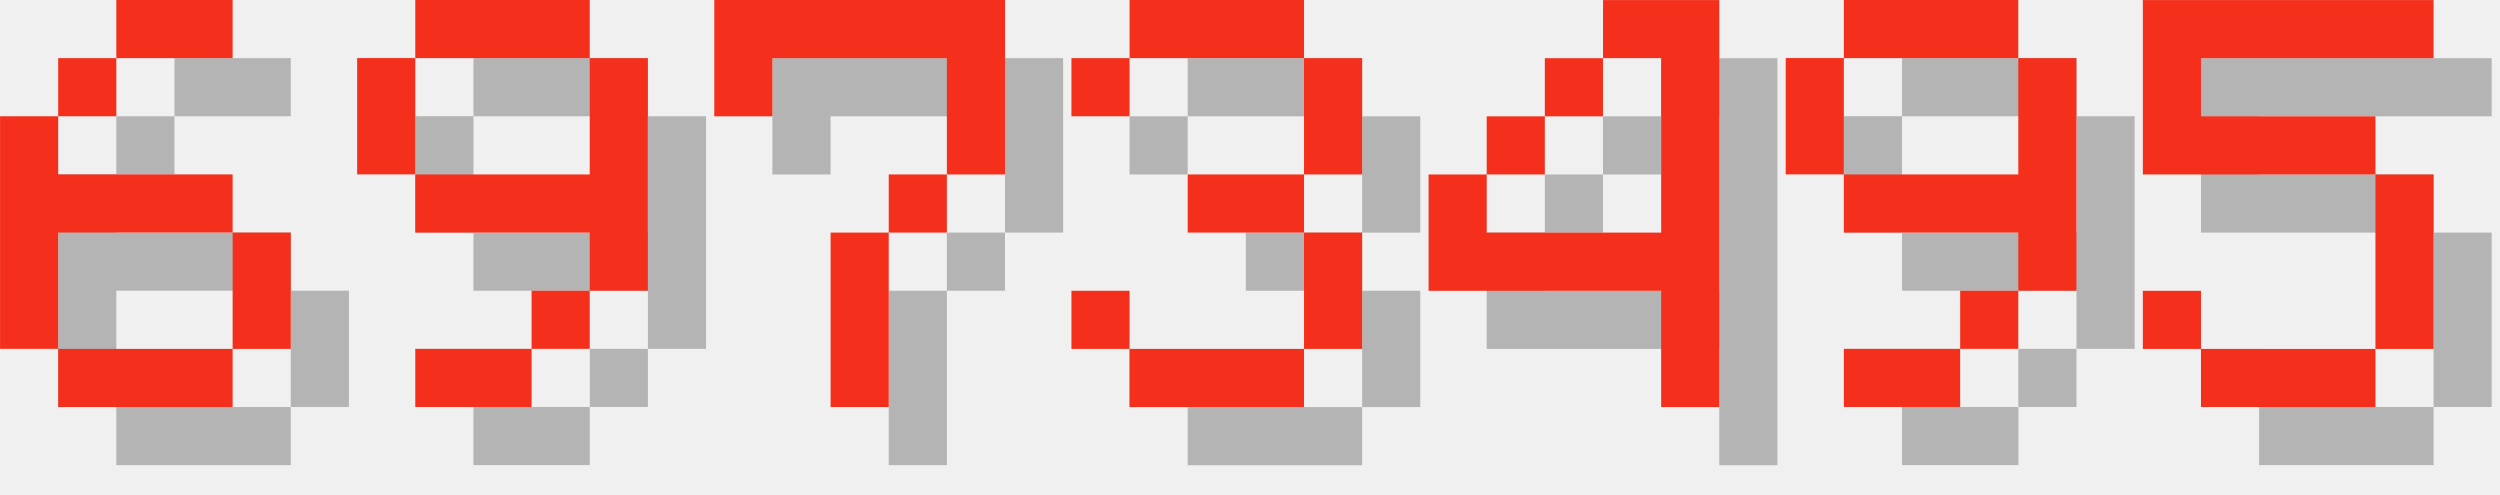
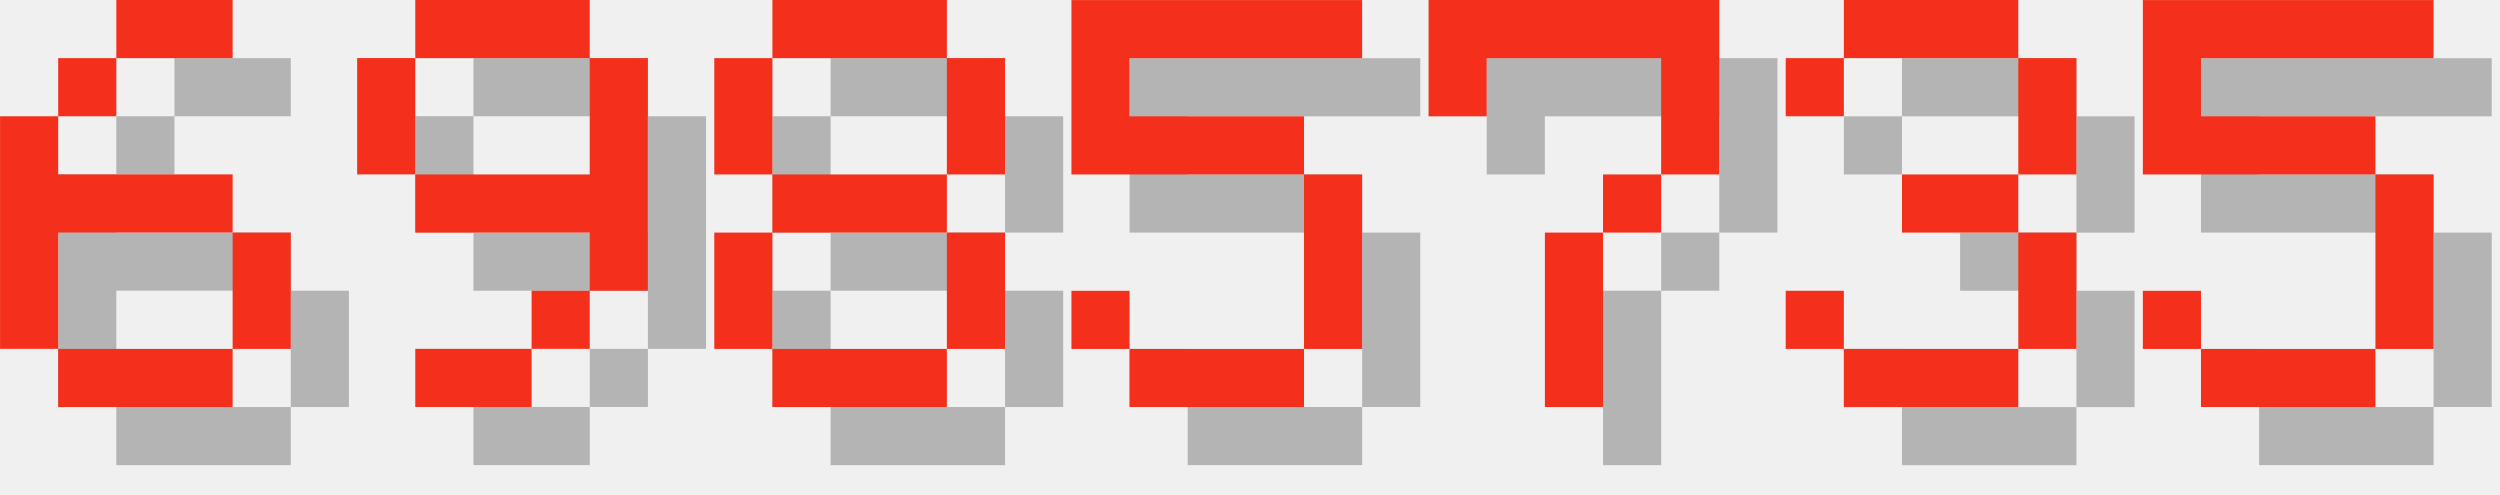
<svg xmlns="http://www.w3.org/2000/svg" version="1.1" width="182.0" height="36">
  <style>
        .text-foreground {
            fill: #F4301C;
        }
        .text-shadow {
            fill: #000000;
            fill-opacity: 0.25;
        }
    </style>
  <g class="digit" id="digit_6" transform="translate(0.0, 0), scale(4)">
    <path id="digit_6_shadow" class="text-shadow" d="m3.175 1.058v1.058h2.117v-1.058h-2.117zm0 1.058h-1.058v1.058h1.058v-1.058zm-1.058 1.058h-1.058v4.233h1.058v-2.117h3.175v-1.058h-3.175v-1.058zm3.175 2.117v2.117h1.058v-2.117h-1.058zm0 2.117h-3.175v1.058h3.175v-1.058z" fill-opacity=".5" style="paint-order:stroke fill markers" />
    <path id="digit_6_fg" class="text-foreground" d="m2.117 0v1.058h2.117v-1.058h-2.117zm0 1.058h-1.058v1.058h1.058v-1.058zm-1.058 1.058h-1.058v4.233h1.058v-2.117h3.175v-1.058h-3.175v-1.058zm3.175 2.117v2.117h1.058v-2.117h-1.058zm0 2.117h-3.175v1.058h3.175v-1.058z" fill="#fff" style="paint-order:stroke fill markers" />
  </g>
  <g class="digit" id="digit_9" transform="translate(26.0, 0), scale(4)">
    <path id="digit_9_shadow" class="text-shadow" d="m2.117 1.058v1.058h3.175v-1.058h-3.175zm3.175 1.058v2.117h-3.175v1.058h3.175v1.058h1.058v-4.233h-1.058zm0 4.233h-1.058v1.058h1.058v-1.058zm-1.058 1.058h-2.117v1.058h2.117v-1.058zm-2.117-3.175v-2.117h-1.058v2.117h1.058z" fill-opacity=".5" style="paint-order:stroke fill markers" />
    <path id="digit_9_fg" class="text-foreground" d="m1.058 0v1.058h3.175v-1.058h-3.175zm3.175 1.058v2.117h-3.175v1.058h3.175v1.058h1.058v-4.233h-1.058zm0 4.233h-1.058v1.058h1.058v-1.058zm-1.058 1.058h-2.117v1.058h2.117v-1.058zm-2.117-3.175v-2.117h-1.058v2.117h1.058z" fill="#fff" style="paint-order:stroke fill markers" />
  </g>
-   <g class="digit" id="digit_7" transform="translate(52.0, 0), scale(4)">
+   <g class="digit" id="digit_8" transform="translate(52.0, 0), scale(4)">
+     <path id="digit_8_shadow" class="text-shadow" d="m2.117 1.058v1.058h3.175v-1.058h-3.175zm3.175 1.058v2.117h1.058v-2.117h-1.058zm0 2.117h-3.175v1.058h3.175v-1.058zm0 1.058v2.117h1.058v-2.117h-1.058zm0 2.117h-3.175v1.058h3.175v-1.058zm-3.175 0v-2.117h-1.058v2.117h1.058zm0-3.175v-2.117h-1.058v2.117h1.058z" fill-opacity=".5" style="paint-order:stroke fill markers" />
+     <path id="digit_8_fg" class="text-foreground" d="m1.058 0v1.058h3.175v-1.058h-3.175zm3.175 1.058v2.117h1.058v-2.117h-1.058zm0 2.117h-3.175v1.058h3.175v-1.058zm0 1.058v2.117h1.058v-2.117h-1.058zm0 2.117h-3.175v1.058h3.175v-1.058zm-3.175 0v-2.117h-1.058v2.117h1.058zm0-3.175v-2.117h-1.058v2.117h1.058z" fill="#fff" style="paint-order:stroke fill markers" />
+   </g>
+   <g class="digit" id="digit_5" transform="translate(78.0, 0), scale(4)">
+     <path id="digit_5_shadow" class="text-shadow" d="m1.058 1.058v3.175h4.233v3.175h-3.175v-1.058h-1.058v1.058h1.058v1.058h3.175v-1.058h1.058v-3.175h-1.058v-1.058h-3.175v-1.058h4.233v-1.058h-5.292z" fill-opacity=".5" style="paint-order:stroke fill markers" />
+     <path id="digit_5_fg" class="text-foreground" d="m0 0v3.175h4.233v3.175h-3.175v-1.058h-1.058v1.058h1.058v1.058h3.175v-1.058h1.058v-3.175h-1.058v-1.058h-3.175v-1.058h4.233v-1.058h-5.292z" fill="#fff" style="paint-order:stroke fill markers" />
+   </g>
+   <g class="digit" id="digit_7" transform="translate(104.0, 0), scale(4)">
    <path id="digit_7_shadow" class="text-shadow" d="m1.058 1.058 2e-6 2.117h1.058v-1.058h3.175v1.058l2e-7 1.058h-1.058v1.058h-1.058l4e-7 3.175 1.058 1e-7v-3.175h1.058v-1.058h1.058l5e-7 -1.058v-2.117z" fill-opacity=".5" style="paint-order:stroke fill markers" />
    <path id="digit_7_fg" class="text-foreground" d="m0 0 2e-6 2.117h1.058v-1.058h3.175v1.058l2e-7 1.058h-1.058v1.058h-1.058l4e-7 3.175 1.058 1e-7v-3.175h1.058v-1.058h1.058l5e-7 -1.058v-2.117z" fill="#fff" style="paint-order:stroke fill markers" />
  </g>
-   <g class="digit" id="digit_3" transform="translate(78.0, 0), scale(4)">
+   <g class="digit" id="digit_3" transform="translate(130.0, 0), scale(4)">
    <path id="digit_3_shadow" class="text-shadow" d="m1.058 2.117v1.058h1.058v-1.058h3.175v2.117h-2.117v1.058h2.117v2.117h-3.175v-1.058h-1.058v1.058h1.058v1.058h3.175v-1.058h1.058v-2.117h-1.058v-1.058h1.058v-2.117h-1.058v-1.058h-3.175v1.058h-1.058z" fill-opacity=".5" style="paint-order:stroke fill markers" />
    <path id="digit_3_fg" class="text-foreground" d="m0 1.058v1.058h1.058v-1.058h3.175v2.117h-2.117v1.058h2.117v2.117h-3.175v-1.058h-1.058v1.058h1.058v1.058h3.175v-1.058h1.058v-2.117h-1.058v-1.058h1.058v-2.117h-1.058v-1.058h-3.175v1.058h-1.058z" fill="#fff" style="paint-order:stroke fill markers" />
-   </g>
-   <g class="digit" id="digit_4" transform="translate(104.0, 0), scale(4)">
-     <path id="digit_4_shadow" class="text-shadow" d="m4.233 1.058v1.058h1.058v3.175h-3.175v-1.058h-1.058v2.117h4.233v2.117h1.058v-7.408h-2.117zm-2.117 3.175h1.058v-1.058h-1.058v1.058zm1.058-1.058h1.058v-1.058h-1.058v1.058z" fill-opacity=".5" style="paint-order:stroke fill markers" />
-     <path id="digit_4_fg" class="text-foreground" d="m3.175 0v1.058h1.058v3.175h-3.175v-1.058h-1.058v2.117h4.233v2.117h1.058v-7.408h-2.117zm-2.117 3.175h1.058v-1.058h-1.058v1.058zm1.058-1.058h1.058v-1.058h-1.058v1.058z" fill="#fff" style="paint-order:stroke fill markers" />
-   </g>
-   <g class="digit" id="digit_9" transform="translate(130.0, 0), scale(4)">
-     <path id="digit_9_shadow" class="text-shadow" d="m2.117 1.058v1.058h3.175v-1.058h-3.175zm3.175 1.058v2.117h-3.175v1.058h3.175v1.058h1.058v-4.233h-1.058zm0 4.233h-1.058v1.058h1.058v-1.058zm-1.058 1.058h-2.117v1.058h2.117v-1.058zm-2.117-3.175v-2.117h-1.058v2.117h1.058z" fill-opacity=".5" style="paint-order:stroke fill markers" />
-     <path id="digit_9_fg" class="text-foreground" d="m1.058 0v1.058h3.175v-1.058h-3.175zm3.175 1.058v2.117h-3.175v1.058h3.175v1.058h1.058v-4.233h-1.058zm0 4.233h-1.058v1.058h1.058v-1.058zm-1.058 1.058h-2.117v1.058h2.117v-1.058zm-2.117-3.175v-2.117h-1.058v2.117h1.058z" fill="#fff" style="paint-order:stroke fill markers" />
  </g>
  <g class="digit" id="digit_5" transform="translate(156.0, 0), scale(4)">
    <path id="digit_5_shadow" class="text-shadow" d="m1.058 1.058v3.175h4.233v3.175h-3.175v-1.058h-1.058v1.058h1.058v1.058h3.175v-1.058h1.058v-3.175h-1.058v-1.058h-3.175v-1.058h4.233v-1.058h-5.292z" fill-opacity=".5" style="paint-order:stroke fill markers" />
    <path id="digit_5_fg" class="text-foreground" d="m0 0v3.175h4.233v3.175h-3.175v-1.058h-1.058v1.058h1.058v1.058h3.175v-1.058h1.058v-3.175h-1.058v-1.058h-3.175v-1.058h4.233v-1.058h-5.292z" fill="#fff" style="paint-order:stroke fill markers" />
  </g>
</svg>
